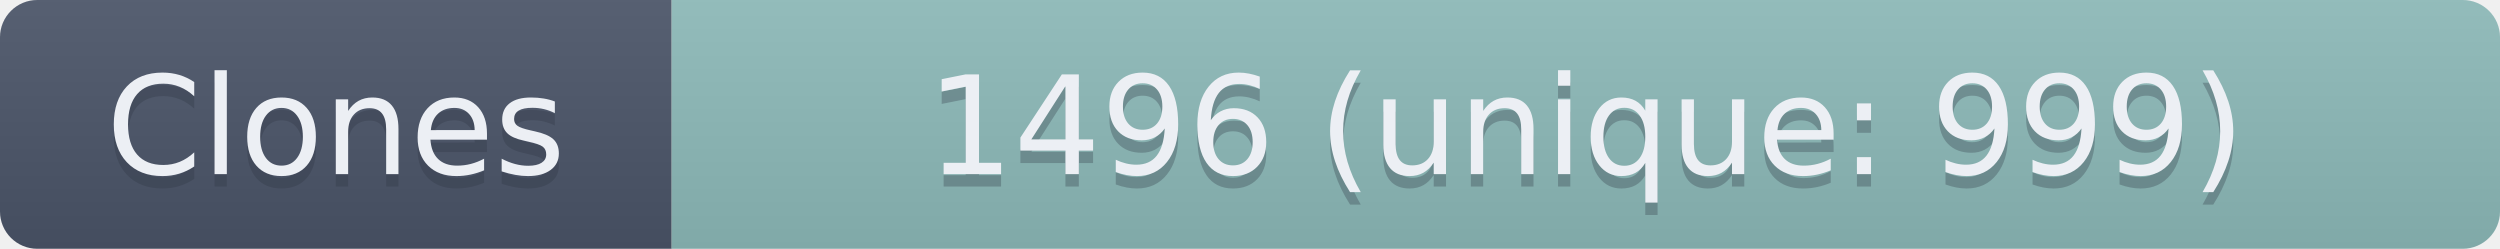
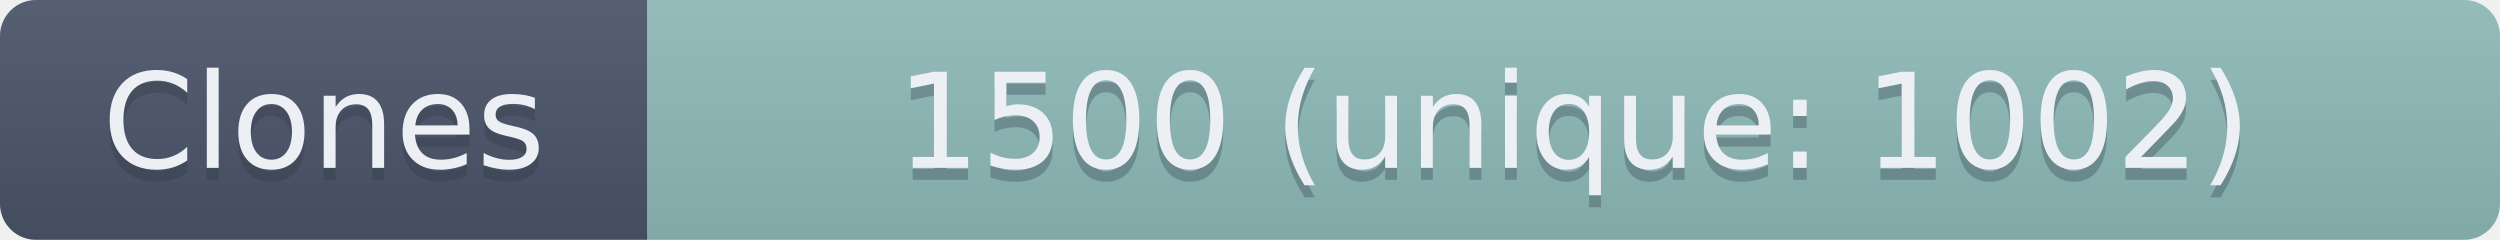
- <svg xmlns="http://www.w3.org/2000/svg" width="201" height="20" role="img" aria-label="Clones: 1496 (unique: 999)">
+ <svg xmlns="http://www.w3.org/2000/svg" width="208.5" height="20" role="img" aria-label="Clones: 1500 (unique: 1002)">
  <linearGradient id="s" x2="0" y2="100%">
    <stop offset="0" stop-color="#bbb" stop-opacity=".1" />
    <stop offset="1" stop-opacity=".1" />
  </linearGradient>
  <clipPath id="r">
-     <rect width="201" height="20" rx="3" fill="#fff" />
+     <rect width="208.5" height="20" rx="3" fill="#fff" />
  </clipPath>
  <g clip-path="url(#r)">
    <rect width="54" height="20" fill="#4C566A" />
-     <rect x="54" width="147" height="20" fill="#8FBCBB" />
-     <rect width="201" height="20" fill="url(#s)" />
+     <rect x="54" width="154.5" height="20" fill="#8FBCBB" />
+     <rect width="208.5" height="20" fill="url(#s)" />
  </g>
  <g fill="#ECEFF4" text-anchor="middle" font-family="Verdana,Geneva,DejaVu Sans,sans-serif" text-rendering="geometricPrecision" font-size="110">
    <text aria-hidden="true" x="270" y="150" fill="#2E3440" fill-opacity=".3" transform="scale(.1)" textLength="440">Clones</text>
    <text x="270" y="140" transform="scale(.1)" textLength="440">Clones</text>
-     <text aria-hidden="true" x="1275" y="150" fill="#2E3440" fill-opacity=".3" transform="scale(.1)" textLength="1370">1496 (unique: 999)</text>
-     <text x="1275" y="140" transform="scale(.1)" textLength="1370">1496 (unique: 999)</text>
+     <text aria-hidden="true" x="1312.5" y="150" fill="#2E3440" fill-opacity=".3" transform="scale(.1)" textLength="1445">1500 (unique: 1002)</text>
+     <text x="1312.5" y="140" transform="scale(.1)" textLength="1445">1500 (unique: 1002)</text>
  </g>
</svg>
